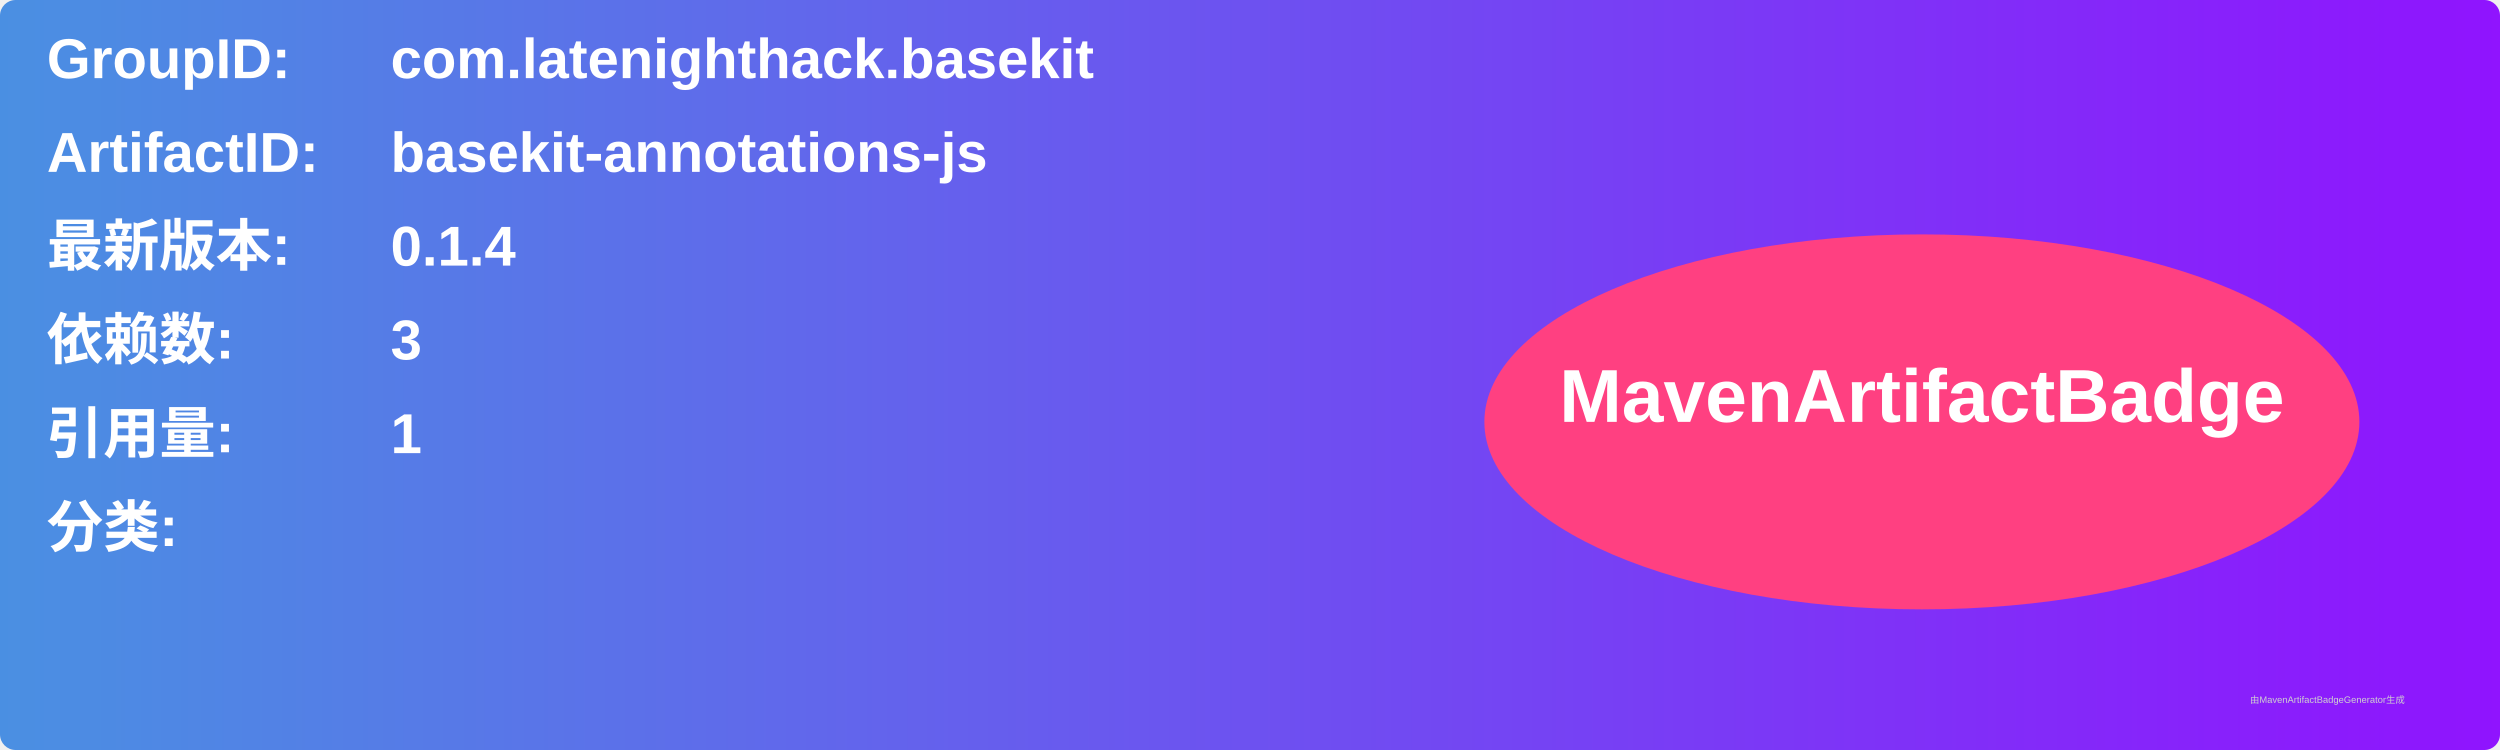
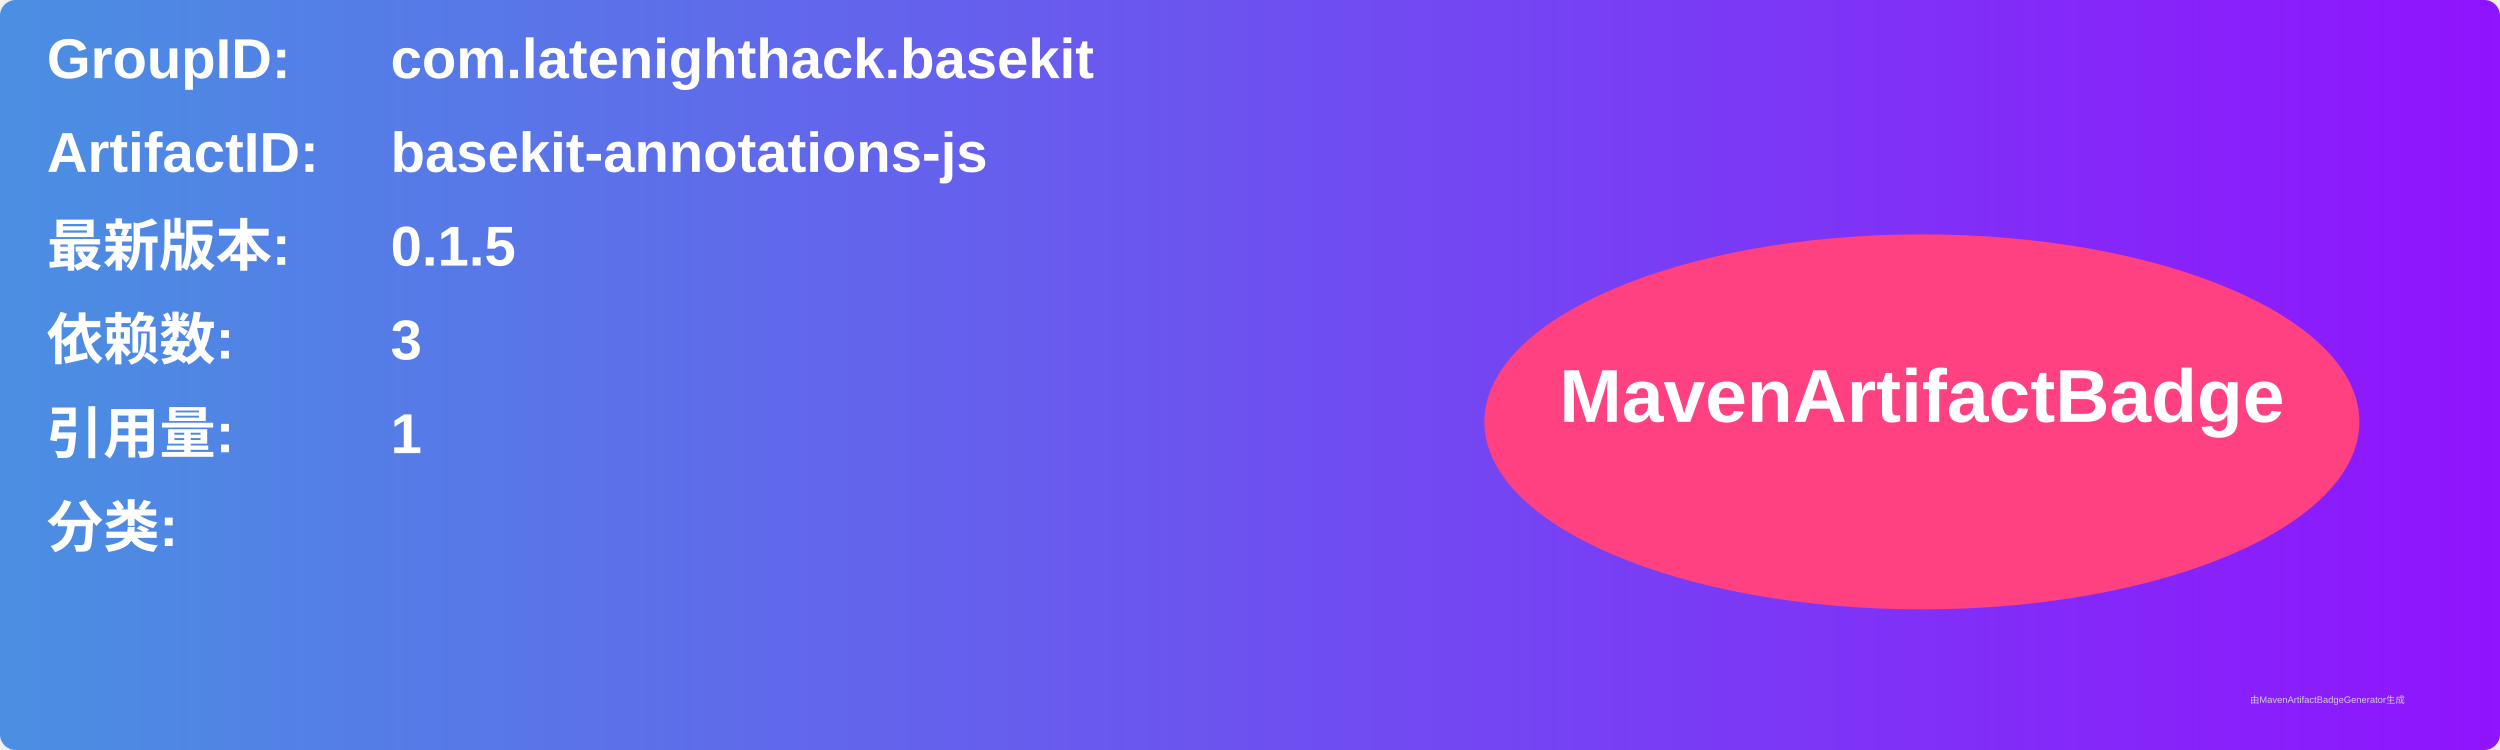
<svg xmlns="http://www.w3.org/2000/svg" width="800" height="240" viewBox="0 0 800 240">
  <linearGradient id="grad" x1="0%" y1="0%" x2="100%" y2="0%">
    <stop offset="0%" stop-color="#4a90e2" />
    <stop offset="100%" stop-color="#9013fe" />
  </linearGradient>
  <rect width="100%" height="100%" rx="5" ry="5" fill="url(#grad)" />
  <g transform="translate(15, 15)">
    <text x="0" y="10" font-family="Arial" font-size="18" fill="white" font-weight="bold" width="260">GroupID:</text>
    <text x="110" y="10" font-family="Arial" font-size="18" fill="white" font-weight="bold" width="460">com.latenighthack.basekit</text>
    <text x="0" y="40" font-family="Arial" font-size="18" fill="white" font-weight="bold" width="260">ArtifactID:</text>
    <text x="110" y="40" font-family="Arial" font-size="18" fill="white" font-weight="bold" width="460">basekit-annotations-js</text>
    <text x="0" y="70" font-family="Arial" font-size="18" fill="white" font-weight="bold">最新版本:</text>
    <text x="110" y="70" font-family="Arial" font-size="18" fill="white" font-weight="bold">
-       <tspan font-weight="bold">0.1.4</tspan>
+       <tspan font-weight="bold">0.1.5</tspan>
    </text>
    <text x="0" y="100" font-family="Arial" font-size="18" fill="white" font-weight="bold">依赖数: </text>
    <text x="110" y="100" font-family="Arial" font-size="18" fill="white">
      <tspan font-weight="bold">3</tspan>
    </text>
    <text x="0" y="130" font-family="Arial" font-size="18" fill="white" font-weight="bold">引用量: </text>
    <text x="110" y="130" font-family="Arial" font-size="18" fill="white">
      <tspan font-weight="bold">1</tspan>
    </text>
    <text x="0" y="160" font-family="Arial" font-size="18" fill="white" font-weight="bold">分类:</text>
    <text x="10" y="190" font-family="Arial" font-size="10" fill="white">
      <tspan font-weight="bold" />
    </text>
    <ellipse cx="600" cy="120" rx="140" ry="60" fill="#ff4081" />
    <text x="600" y="120" text-anchor="middle" font-family="Arial" font-size="24" fill="white" font-weight="bold">MavenArtifactBadge</text>
  </g>
  <text x="720" y="225" font-family="Arial" font-size="3" fill="#d0d0d0">由MavenArtifactBadgeGenerator生成</text>
</svg>
